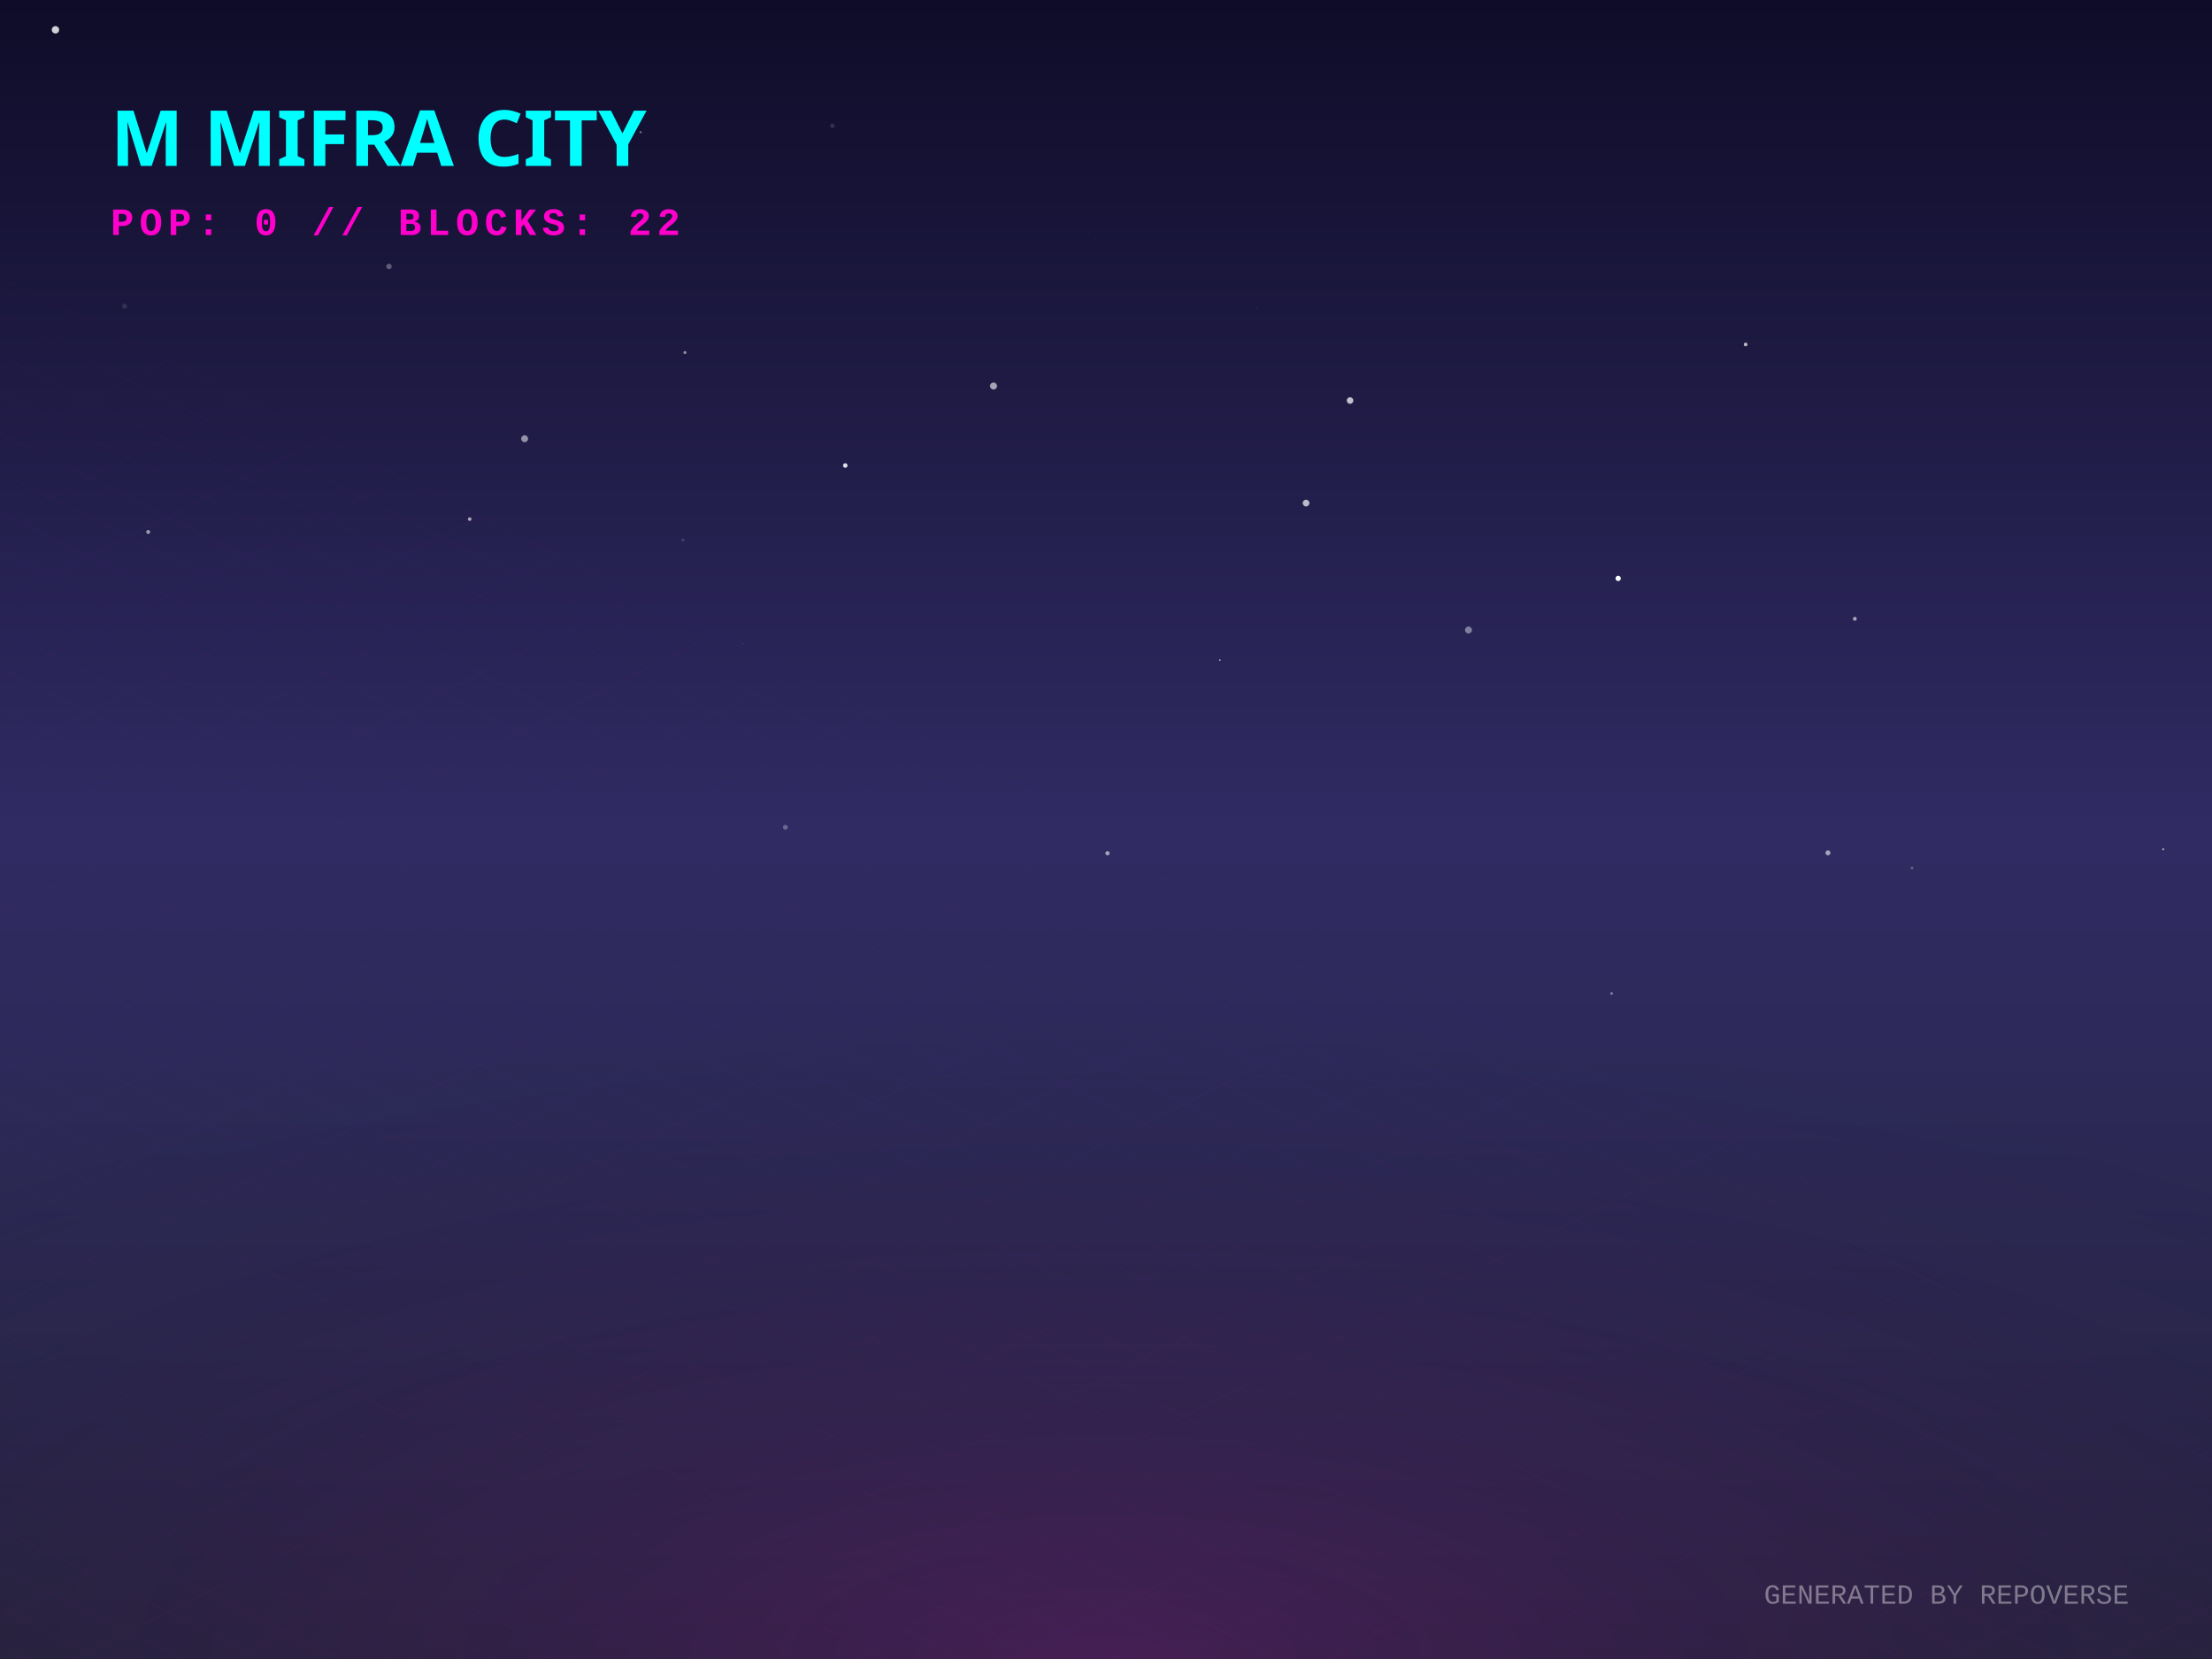
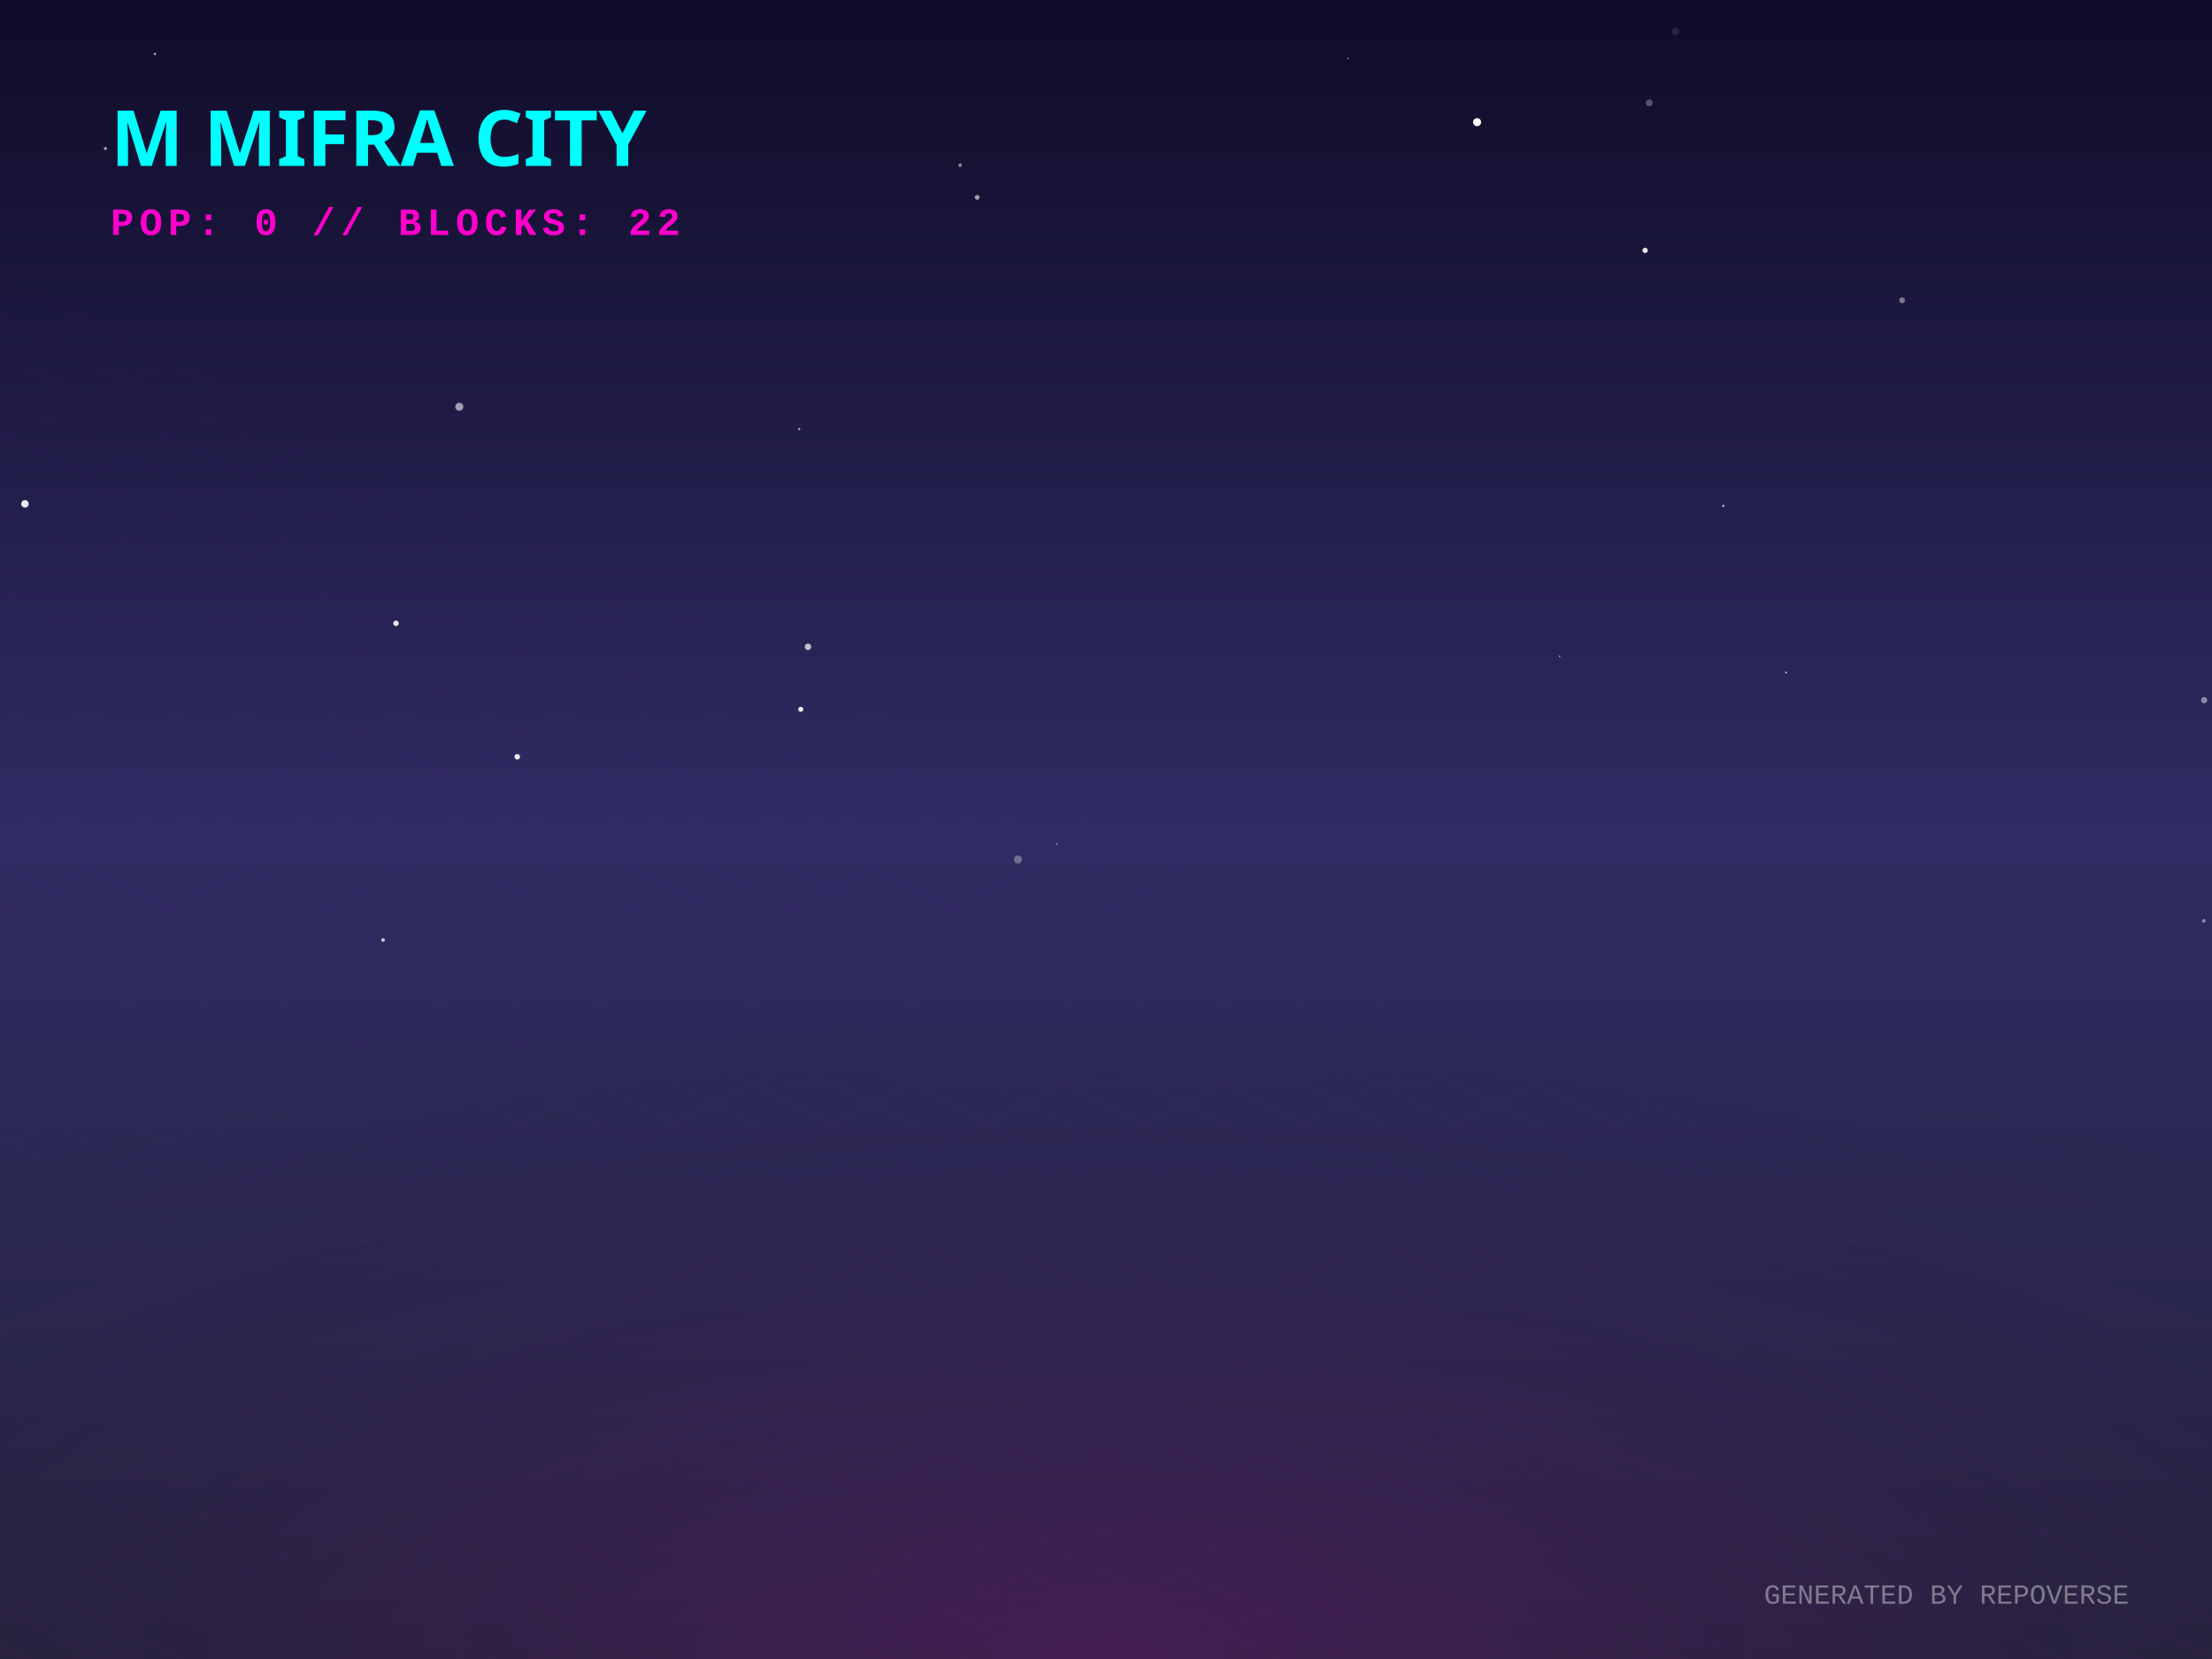
<svg xmlns="http://www.w3.org/2000/svg" width="800" height="600" viewBox="0 0 800 600">
  <defs>
    <linearGradient id="skyGradient" x1="0%" y1="0%" x2="0%" y2="100%">
      <stop offset="0%" stop-color="#0f0c29" />
      <stop offset="50%" stop-color="#302b63" />
      <stop offset="100%" stop-color="#24243e" />
    </linearGradient>
    <pattern id="gridPattern" width="40" height="20" patternUnits="userSpaceOnUse" patternTransform="rotate(0)">
      <path d="M 40 0 L 0 0 0 20" fill="none" stroke="magenta" stroke-width="0.5" opacity="0.2" />
    </pattern>
    <radialGradient id="floorGlow" cx="50%" cy="100%" r="80%">
      <stop offset="0%" stop-color="#ff00cc" stop-opacity="0.15" />
      <stop offset="100%" stop-color="transparent" />
    </radialGradient>
    <linearGradient id="gradLeft-happy" x1="0%" y1="0%" x2="100%" y2="100%">
      <stop offset="0%" stop-color="#FFD700" stop-opacity="0.8" />
      <stop offset="100%" stop-color="#050510" stop-opacity="0.9" />
    </linearGradient>
    <linearGradient id="gradRight-happy" x1="0%" y1="0%" x2="0%" y2="100%">
      <stop offset="0%" stop-color="#FFD700" stop-opacity="0.6" />
      <stop offset="100%" stop-color="#0b0b1a" stop-opacity="0.8" />
    </linearGradient>
    <linearGradient id="gradLeft-focused" x1="0%" y1="0%" x2="100%" y2="100%">
      <stop offset="0%" stop-color="#00FF94" stop-opacity="0.8" />
      <stop offset="100%" stop-color="#050510" stop-opacity="0.9" />
    </linearGradient>
    <linearGradient id="gradRight-focused" x1="0%" y1="0%" x2="0%" y2="100%">
      <stop offset="0%" stop-color="#00FF94" stop-opacity="0.6" />
      <stop offset="100%" stop-color="#0b0b1a" stop-opacity="0.8" />
    </linearGradient>
    <linearGradient id="gradLeft-calm" x1="0%" y1="0%" x2="100%" y2="100%">
      <stop offset="0%" stop-color="#00C2FF" stop-opacity="0.8" />
      <stop offset="100%" stop-color="#050510" stop-opacity="0.9" />
    </linearGradient>
    <linearGradient id="gradRight-calm" x1="0%" y1="0%" x2="0%" y2="100%">
      <stop offset="0%" stop-color="#00C2FF" stop-opacity="0.6" />
      <stop offset="100%" stop-color="#0b0b1a" stop-opacity="0.8" />
    </linearGradient>
    <linearGradient id="gradLeft-stressed" x1="0%" y1="0%" x2="100%" y2="100%">
      <stop offset="0%" stop-color="#FF2A6D" stop-opacity="0.8" />
      <stop offset="100%" stop-color="#050510" stop-opacity="0.9" />
    </linearGradient>
    <linearGradient id="gradRight-stressed" x1="0%" y1="0%" x2="0%" y2="100%">
      <stop offset="0%" stop-color="#FF2A6D" stop-opacity="0.6" />
      <stop offset="100%" stop-color="#0b0b1a" stop-opacity="0.8" />
    </linearGradient>
    <linearGradient id="gradLeft-energetic" x1="0%" y1="0%" x2="100%" y2="100%">
      <stop offset="0%" stop-color="#D300C5" stop-opacity="0.8" />
      <stop offset="100%" stop-color="#050510" stop-opacity="0.9" />
    </linearGradient>
    <linearGradient id="gradRight-energetic" x1="0%" y1="0%" x2="0%" y2="100%">
      <stop offset="0%" stop-color="#D300C5" stop-opacity="0.6" />
      <stop offset="100%" stop-color="#0b0b1a" stop-opacity="0.8" />
    </linearGradient>
  </defs>
  <rect width="100%" height="100%" fill="url(#skyGradient)" />
-   <circle cx="169.875" cy="187.745" r="0.655" fill="white" opacity="0.61" />
-   <circle cx="691.507" cy="313.932" r="0.5" fill="white" opacity="0.238" />
-   <circle cx="359.325" cy="139.614" r="1.27" fill="white" opacity="0.599" />
-   <circle cx="441.202" cy="238.739" r="0.257" fill="white" opacity="0.926" />
-   <circle cx="531.104" cy="227.85" r="1.258" fill="white" opacity="0.415" />
-   <circle cx="20.059" cy="10.782" r="1.335" fill="white" opacity="0.806" />
-   <circle cx="305.707" cy="168.36" r="0.824" fill="white" opacity="0.864" />
-   <circle cx="283.083" cy="172.878" r="0.108" fill="white" opacity="0.046" />
-   <circle cx="454.557" cy="111.393" r="0.232" fill="white" opacity="0.093" />
-   <circle cx="631.338" cy="124.57" r="0.665" fill="white" opacity="0.69" />
-   <circle cx="393.72" cy="84.501" r="0.064" fill="white" opacity="0.932" />
-   <circle cx="585.232" cy="209.189" r="0.963" fill="white" opacity="0.996" />
-   <circle cx="782.351" cy="307.127" r="0.327" fill="white" opacity="0.789" />
-   <circle cx="231.695" cy="47.802" r="0.397" fill="white" opacity="0.393" />
-   <circle cx="334.993" cy="117.714" r="0.163" fill="white" opacity="0.075" />
-   <circle cx="45.063" cy="110.749" r="0.921" fill="white" opacity="0.113" />
-   <circle cx="472.355" cy="181.947" r="1.211" fill="white" opacity="0.699" />
-   <circle cx="661.104" cy="308.444" r="0.889" fill="white" opacity="0.577" />
-   <circle cx="400.544" cy="308.589" r="0.748" fill="white" opacity="0.566" />
-   <circle cx="670.825" cy="223.793" r="0.69" fill="white" opacity="0.598" />
-   <circle cx="301.075" cy="45.504" r="0.827" fill="white" opacity="0.131" />
-   <circle cx="189.736" cy="158.671" r="1.246" fill="white" opacity="0.521" />
-   <circle cx="488.267" cy="144.862" r="1.189" fill="white" opacity="0.722" />
-   <circle cx="582.859" cy="359.31" r="0.524" fill="white" opacity="0.375" />
-   <circle cx="268.552" cy="232.768" r="0.126" fill="white" opacity="0.353" />
-   <circle cx="284.037" cy="299.207" r="0.882" fill="white" opacity="0.287" />
-   <circle cx="53.594" cy="192.398" r="0.72" fill="white" opacity="0.54" />
-   <circle cx="247.714" cy="127.501" r="0.55" fill="white" opacity="0.497" />
-   <circle cx="246.994" cy="195.332" r="0.539" fill="white" opacity="0.158" />
-   <circle cx="140.689" cy="96.368" r="0.992" fill="white" opacity="0.297" />
+   <circle cx="143.224" cy="225.425" r="1.009" fill="white" opacity="0.885" />
+   <circle cx="797.036" cy="333.049" r="0.642" fill="white" opacity="0.476" />
+   <circle cx="646.157" cy="23.019" r="0.029" fill="white" opacity="0.511" />
+   <circle cx="368.156" cy="310.826" r="1.467" fill="white" opacity="0.316" />
+   <circle cx="574.324" cy="198.199" r="0.426" fill="white" opacity="0.037" />
+   <circle cx="534.208" cy="44.181" r="1.458" fill="white" opacity="0.999" />
+   <circle cx="353.416" cy="71.391" r="0.868" fill="white" opacity="0.587" />
+   <circle cx="289.031" cy="155.169" r="0.419" fill="white" opacity="0.582" />
+   <circle cx="487.262" cy="65.972" r="0.003" fill="white" opacity="0.039" />
+   <circle cx="292.217" cy="233.933" r="1.176" fill="white" opacity="0.705" />
+   <circle cx="138.546" cy="339.962" r="0.651" fill="white" opacity="0.769" />
+   <circle cx="564.092" cy="237.368" r="0.244" fill="white" opacity="0.878" />
+   <circle cx="623.23" cy="182.965" r="0.417" fill="white" opacity="0.686" />
+   <circle cx="347.243" cy="59.743" r="0.634" fill="white" opacity="0.494" />
+   <circle cx="166.114" cy="147.123" r="1.456" fill="white" opacity="0.577" />
+   <circle cx="687.937" cy="108.611" r="1.045" fill="white" opacity="0.428" />
+   <circle cx="278.197" cy="39.456" r="0.067" fill="white" opacity="0.657" />
+   <circle cx="289.609" cy="256.528" r="0.904" fill="white" opacity="0.956" />
+   <circle cx="645.946" cy="243.247" r="0.308" fill="white" opacity="0.898" />
+   <circle cx="9.032" cy="182.227" r="1.352" fill="white" opacity="0.907" />
+   <circle cx="56.013" cy="19.526" r="0.423" fill="white" opacity="0.664" />
+   <circle cx="187.078" cy="273.702" r="1.01" fill="white" opacity="0.9" />
+   <circle cx="417.88" cy="7.903" r="0.116" fill="white" opacity="0.031" />
+   <circle cx="487.497" cy="21.156" r="0.341" fill="white" opacity="0.399" />
+   <circle cx="596.478" cy="37.199" r="1.259" fill="white" opacity="0.279" />
+   <circle cx="382.238" cy="305.194" r="0.311" fill="white" opacity="0.471" />
+   <circle cx="605.961" cy="11.378" r="1.343" fill="white" opacity="0.105" />
+   <circle cx="594.98" cy="90.558" r="0.956" fill="white" opacity="0.898" />
+   <circle cx="38.113" cy="53.708" r="0.548" fill="white" opacity="0.659" />
+   <circle cx="797.16" cy="253.212" r="1.121" fill="white" opacity="0.461" />
  <g transform="translate(0, 300) scale(1, 0.5)">
    <rect x="-800" y="0" width="2400" height="1200" fill="url(#gridPattern)" opacity="0.3" transform="rotate(45, 400, 0)" />
  </g>
  <rect x="0" y="300" width="800" height="300" fill="url(#floorGlow)" />
  <g transform="translate(40, 60)">
    <text fill="cyan" font-family="Verdana, sans-serif" font-size="28" font-weight="900" style="text-shadow: 0 0 10px cyan;">M MIFRA CITY</text>
    <text y="25" fill="#ff00cc" font-family="Courier New, monospace" font-size="14" font-weight="bold" letter-spacing="2">POP: 0 // BLOCKS: 22</text>
  </g>
  <g transform="translate(0, 50)">
    <a href="https://github.com/M-Mifra/repo-verse" target="_blank">
      <g class="building" opacity="0">
        <animate attributeName="opacity" values="0;1" dur="0.8s" begin="0s" fill="freeze" />
-         <ellipse cx="400" cy="292.128" rx="20.385" ry="10.872" fill="black" opacity="0.4" blur="2" />
-         <path d="M 386.41 272.128 l 0 20 l 13.59 6.795 l 0 -20 z" fill="url(#gradLeft-focused)" stroke="none" />
-         <path d="M 413.59 272.128 l 0 20 l -13.59 6.795 l 0 -20 z" fill="url(#gradRight-focused)" stroke="none" />
-         <path d="M 400 265.333 l 13.59 6.795 l -13.59 6.795 l -13.59 -6.795 z" fill="#E0FFF1" fill-opacity="0.9" stroke="none" />
-         <path d="M 386.41 272.128 l 0 20 l 13.59 6.795 l 0 -20 z" fill="none" stroke="#00FF94" stroke-width="0.5" opacity="0.5" />
-         <path d="M 413.59 272.128 l 0 20 l -13.59 6.795 l 0 -20 z" fill="none" stroke="#00FF94" stroke-width="0.5" opacity="0.5" />
+         <ellipse cx="400" cy="292.233" rx="20.7" ry="11.04" fill="black" opacity="0.4" blur="2" />
+         <path d="M 386.2 272.233 l 0 20 l 13.8 6.9 l 0 -20 z" fill="url(#gradLeft-focused)" stroke="none" />
+         <path d="M 413.8 272.233 l 0 20 l -13.8 6.9 l 0 -20 z" fill="url(#gradRight-focused)" stroke="none" />
+         <path d="M 400 265.333 l 13.8 6.9 l -13.8 6.9 l -13.8 -6.9 z" fill="#E0FFF1" fill-opacity="0.9" stroke="none" />
+         <path d="M 386.2 272.233 l 0 20 l 13.8 6.9 l 0 -20 z" fill="none" stroke="#00FF94" stroke-width="0.5" opacity="0.5" />
+         <path d="M 413.8 272.233 l 0 20 l -13.8 6.9 l 0 -20 z" fill="none" stroke="#00FF94" stroke-width="0.5" opacity="0.5" />
      </g>
    </a>
    <a href="https://github.com/M-Mifra/Arcane-AI-agent-" target="_blank">
      <g class="building" opacity="0">
        <animate attributeName="opacity" values="0;1" dur="0.8s" begin="0.05s" fill="freeze" />
        <ellipse cx="424" cy="301.083" rx="11.25" ry="6" fill="black" opacity="0.4" blur="2" />
        <path d="M 416.5 281.083 l 0 20 l 7.5 3.75 l 0 -20 z" fill="url(#gradLeft-energetic)" stroke="none" />
        <path d="M 431.5 281.083 l 0 20 l -7.5 3.75 l 0 -20 z" fill="url(#gradRight-energetic)" stroke="none" />
        <path d="M 424 277.333 l 7.5 3.75 l -7.5 3.75 l -7.5 -3.75 z" fill="#FAD7FA" fill-opacity="0.9" stroke="none" />
        <path d="M 416.5 281.083 l 0 20 l 7.5 3.75 l 0 -20 z" fill="none" stroke="#D300C5" stroke-width="0.5" opacity="0.5" />
        <path d="M 431.5 281.083 l 0 20 l -7.5 3.75 l 0 -20 z" fill="none" stroke="#D300C5" stroke-width="0.5" opacity="0.5" />
      </g>
    </a>
    <a href="https://github.com/M-Mifra/andropedia-weekly-chronicle" target="_blank">
      <g class="building" opacity="0">
        <animate attributeName="opacity" values="0;1" dur="0.8s" begin="0.1s" fill="freeze" />
        <ellipse cx="376" cy="303.971" rx="19.913" ry="10.62" fill="black" opacity="0.4" blur="2" />
        <path d="M 362.725 283.971 l 0 20 l 13.275 6.638 l 0 -20 z" fill="url(#gradLeft-focused)" stroke="none" />
        <path d="M 389.275 283.971 l 0 20 l -13.275 6.638 l 0 -20 z" fill="url(#gradRight-focused)" stroke="none" />
        <path d="M 376 277.333 l 13.275 6.638 l -13.275 6.638 l -13.275 -6.638 z" fill="#E0FFF1" fill-opacity="0.9" stroke="none" />
        <path d="M 362.725 283.971 l 0 20 l 13.275 6.638 l 0 -20 z" fill="none" stroke="#00FF94" stroke-width="0.5" opacity="0.5" />
        <path d="M 389.275 283.971 l 0 20 l -13.275 6.638 l 0 -20 z" fill="none" stroke="#00FF94" stroke-width="0.5" opacity="0.5" />
      </g>
    </a>
    <a href="https://github.com/M-Mifra/YieldSweep" target="_blank">
      <g class="building" opacity="0">
        <animate attributeName="opacity" values="0;1" dur="0.8s" begin="0.15s" fill="freeze" />
        <ellipse cx="448" cy="314.096" rx="14.288" ry="7.62" fill="black" opacity="0.4" blur="2" />
        <path d="M 438.475 294.096 l 0 20 l 9.525 4.763 l 0 -20 z" fill="url(#gradLeft-focused)" stroke="none" />
        <path d="M 457.525 294.096 l 0 20 l -9.525 4.763 l 0 -20 z" fill="url(#gradRight-focused)" stroke="none" />
        <path d="M 448 289.333 l 9.525 4.763 l -9.525 4.763 l -9.525 -4.763 z" fill="#E0FFF1" fill-opacity="0.9" stroke="none" />
        <path d="M 438.475 294.096 l 0 20 l 9.525 4.763 l 0 -20 z" fill="none" stroke="#00FF94" stroke-width="0.5" opacity="0.5" />
        <path d="M 457.525 294.096 l 0 20 l -9.525 4.763 l 0 -20 z" fill="none" stroke="#00FF94" stroke-width="0.5" opacity="0.5" />
      </g>
    </a>
    <a href="https://github.com/M-Mifra/andropedia-cinematic-weave" target="_blank">
      <g class="building" opacity="0">
        <animate attributeName="opacity" values="0;1" dur="0.8s" begin="0.2s" fill="freeze" />
        <ellipse cx="400" cy="314.643" rx="15.93" ry="8.496" fill="black" opacity="0.4" blur="2" />
        <path d="M 389.38 294.643 l 0 20 l 10.62 5.31 l 0 -20 z" fill="url(#gradLeft-focused)" stroke="none" />
        <path d="M 410.62 294.643 l 0 20 l -10.62 5.31 l 0 -20 z" fill="url(#gradRight-focused)" stroke="none" />
        <path d="M 400 289.333 l 10.62 5.31 l -10.62 5.31 l -10.62 -5.31 z" fill="#E0FFF1" fill-opacity="0.9" stroke="none" />
        <path d="M 389.38 294.643 l 0 20 l 10.62 5.31 l 0 -20 z" fill="none" stroke="#00FF94" stroke-width="0.5" opacity="0.5" />
        <path d="M 410.62 294.643 l 0 20 l -10.62 5.31 l 0 -20 z" fill="none" stroke="#00FF94" stroke-width="0.5" opacity="0.5" />
      </g>
    </a>
    <a href="https://github.com/M-Mifra/athenafit-readiness" target="_blank">
      <g class="building" opacity="0">
        <animate attributeName="opacity" values="0;1" dur="0.8s" begin="0.25s" fill="freeze" />
        <ellipse cx="352" cy="314.651" rx="15.953" ry="8.508" fill="black" opacity="0.4" blur="2" />
        <path d="M 341.365 294.651 l 0 20 l 10.635 5.317 l 0 -20 z" fill="url(#gradLeft-focused)" stroke="none" />
        <path d="M 362.635 294.651 l 0 20 l -10.635 5.317 l 0 -20 z" fill="url(#gradRight-focused)" stroke="none" />
        <path d="M 352 289.333 l 10.635 5.317 l -10.635 5.317 l -10.635 -5.317 z" fill="#E0FFF1" fill-opacity="0.9" stroke="none" />
        <path d="M 341.365 294.651 l 0 20 l 10.635 5.317 l 0 -20 z" fill="none" stroke="#00FF94" stroke-width="0.5" opacity="0.5" />
        <path d="M 362.635 294.651 l 0 20 l -10.635 5.317 l 0 -20 z" fill="none" stroke="#00FF94" stroke-width="0.5" opacity="0.5" />
      </g>
    </a>
    <a href="https://github.com/M-Mifra/M-Mifra" target="_blank">
      <g class="building" opacity="0">
        <animate attributeName="opacity" values="0;1" dur="0.8s" begin="0.3s" fill="freeze" />
        <ellipse cx="472" cy="325.136" rx="11.408" ry="6.084" fill="black" opacity="0.4" blur="2" />
        <path d="M 464.395 305.136 l 0 20 l 7.605 3.803 l 0 -20 z" fill="url(#gradLeft-energetic)" stroke="none" />
        <path d="M 479.605 305.136 l 0 20 l -7.605 3.803 l 0 -20 z" fill="url(#gradRight-energetic)" stroke="none" />
        <path d="M 472 301.333 l 7.605 3.803 l -7.605 3.803 l -7.605 -3.803 z" fill="#FAD7FA" fill-opacity="0.9" stroke="none" />
        <path d="M 464.395 305.136 l 0 20 l 7.605 3.803 l 0 -20 z" fill="none" stroke="#D300C5" stroke-width="0.5" opacity="0.5" />
        <path d="M 479.605 305.136 l 0 20 l -7.605 3.803 l 0 -20 z" fill="none" stroke="#D300C5" stroke-width="0.5" opacity="0.5" />
      </g>
    </a>
    <a href="https://github.com/M-Mifra/BallotBox" target="_blank">
      <g class="building" opacity="0">
        <animate attributeName="opacity" values="0;1" dur="0.8s" begin="0.35s" fill="freeze" />
        <ellipse cx="424" cy="325.863" rx="13.59" ry="7.248" fill="black" opacity="0.4" blur="2" />
        <path d="M 414.94 305.863 l 0 20 l 9.06 4.53 l 0 -20 z" fill="url(#gradLeft-calm)" stroke="none" />
        <path d="M 433.06 305.863 l 0 20 l -9.06 4.53 l 0 -20 z" fill="url(#gradRight-calm)" stroke="none" />
        <path d="M 424 301.333 l 9.06 4.53 l -9.06 4.53 l -9.06 -4.53 z" fill="#D1F4FF" fill-opacity="0.9" stroke="none" />
        <path d="M 414.94 305.863 l 0 20 l 9.06 4.53 l 0 -20 z" fill="none" stroke="#00C2FF" stroke-width="0.5" opacity="0.5" />
        <path d="M 433.06 305.863 l 0 20 l -9.06 4.53 l 0 -20 z" fill="none" stroke="#00C2FF" stroke-width="0.5" opacity="0.5" />
      </g>
    </a>
    <a href="https://github.com/M-Mifra/PromoSphere" target="_blank">
      <g class="building" opacity="0">
        <animate attributeName="opacity" values="0;1" dur="0.8s" begin="0.4s" fill="freeze" />
        <ellipse cx="376" cy="325.541" rx="12.622" ry="6.732" fill="black" opacity="0.4" blur="2" />
        <path d="M 367.585 305.541 l 0 20 l 8.415 4.207 l 0 -20 z" fill="url(#gradLeft-focused)" stroke="none" />
        <path d="M 384.415 305.541 l 0 20 l -8.415 4.207 l 0 -20 z" fill="url(#gradRight-focused)" stroke="none" />
        <path d="M 376 301.333 l 8.415 4.207 l -8.415 4.207 l -8.415 -4.207 z" fill="#E0FFF1" fill-opacity="0.9" stroke="none" />
        <path d="M 367.585 305.541 l 0 20 l 8.415 4.207 l 0 -20 z" fill="none" stroke="#00FF94" stroke-width="0.5" opacity="0.5" />
        <path d="M 384.415 305.541 l 0 20 l -8.415 4.207 l 0 -20 z" fill="none" stroke="#00FF94" stroke-width="0.5" opacity="0.5" />
      </g>
    </a>
    <a href="https://github.com/M-Mifra/TickTock" target="_blank">
      <g class="building" opacity="0">
        <animate attributeName="opacity" values="0;1" dur="0.8s" begin="0.45s" fill="freeze" />
        <ellipse cx="448" cy="337.863" rx="13.59" ry="7.248" fill="black" opacity="0.4" blur="2" />
        <path d="M 438.94 317.863 l 0 20 l 9.06 4.53 l 0 -20 z" fill="url(#gradLeft-calm)" stroke="none" />
        <path d="M 457.06 317.863 l 0 20 l -9.06 4.53 l 0 -20 z" fill="url(#gradRight-calm)" stroke="none" />
        <path d="M 448 313.333 l 9.06 4.53 l -9.06 4.53 l -9.06 -4.53 z" fill="#D1F4FF" fill-opacity="0.9" stroke="none" />
        <path d="M 438.94 317.863 l 0 20 l 9.06 4.53 l 0 -20 z" fill="none" stroke="#00C2FF" stroke-width="0.5" opacity="0.5" />
        <path d="M 457.06 317.863 l 0 20 l -9.06 4.53 l 0 -20 z" fill="none" stroke="#00C2FF" stroke-width="0.5" opacity="0.5" />
      </g>
    </a>
  </g>
  <text x="770" y="580" text-anchor="end" fill="rgba(255,255,255,0.4)" font-family="Courier New" font-size="10">GENERATED BY REPOVERSE</text>
</svg>
